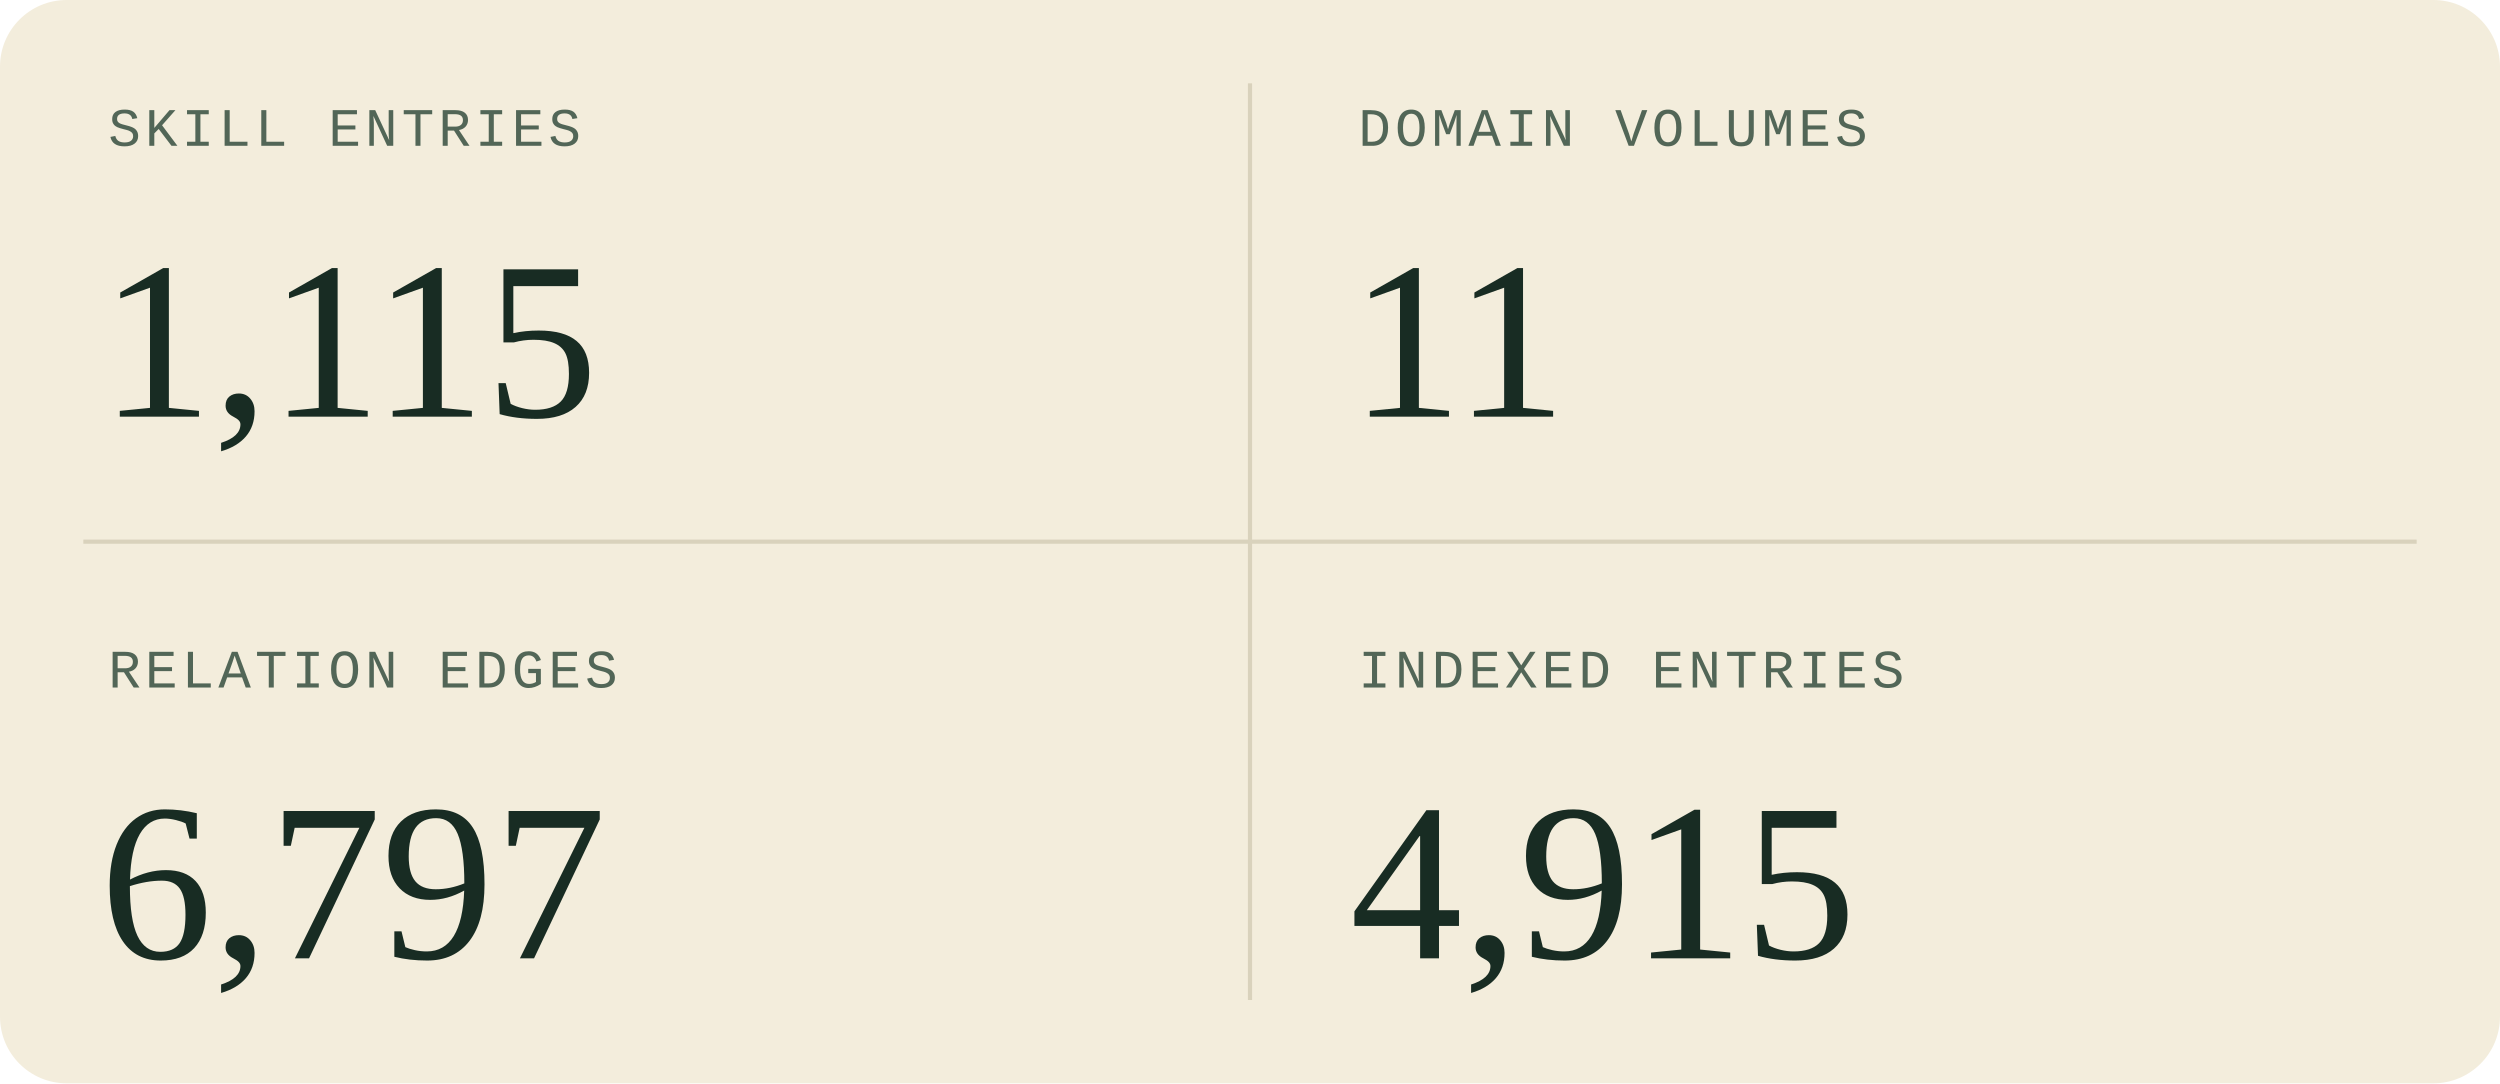
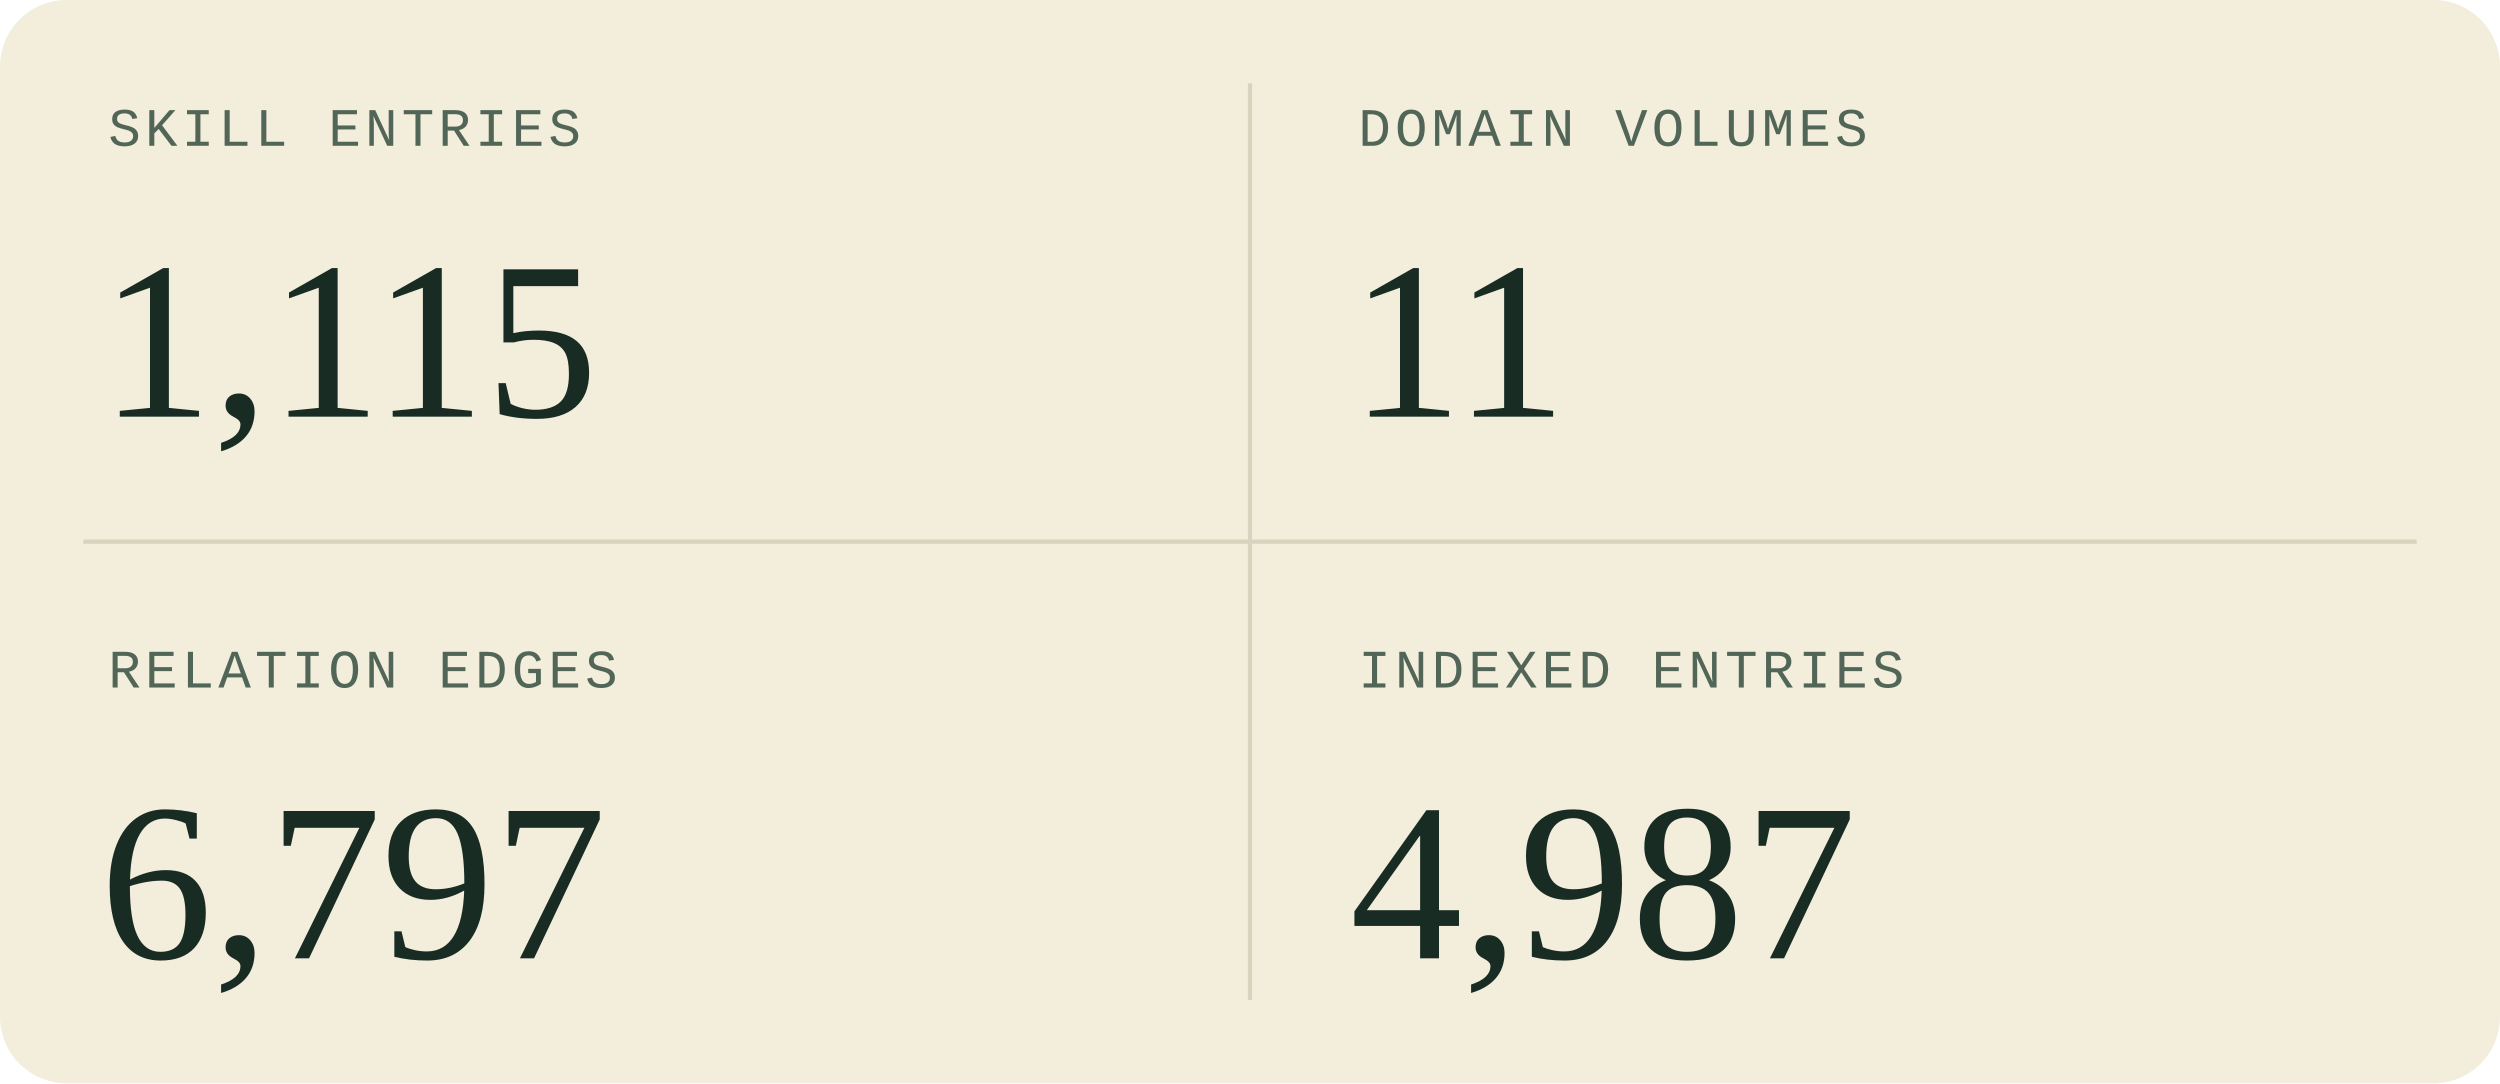
<svg xmlns="http://www.w3.org/2000/svg" width="600" height="260" viewBox="0 0 600 260" role="img" aria-labelledby="title description">
  <style>
  .sans { font-family: 'Segoe UI', Arial, sans-serif; }
  .serif { font-family: Georgia, 'Times New Roman', serif; }
  .mono { font-family: 'Courier New', monospace; }
</style>
  <rect width="600" height="260" rx="16" fill="#f3eddc" />
  <path d="M300 20V240M20 130H580" stroke="#d9d2bc" />
  <g transform="translate(0 0)">
    <text x="26" y="35" class="mono" font-size="13" letter-spacing="1" fill="#526657">SKILL ENTRIES</text>
    <text x="24" y="100" class="serif" font-size="54" fill="#182c23">1,115</text>
  </g>
  <g transform="translate(300 0)">
    <text x="26" y="35" class="mono" font-size="13" letter-spacing="1" fill="#526657">DOMAIN VOLUMES</text>
    <text x="24" y="100" class="serif" font-size="54" fill="#182c23">11</text>
  </g>
  <g transform="translate(0 130)">
    <text x="26" y="35" class="mono" font-size="13" letter-spacing="1" fill="#526657">RELATION EDGES</text>
    <text x="24" y="100" class="serif" font-size="54" fill="#182c23">6,797</text>
  </g>
  <g transform="translate(300 130)">
    <text x="26" y="35" class="mono" font-size="13" letter-spacing="1" fill="#526657">INDEXED ENTRIES</text>
-     <text x="24" y="100" class="serif" font-size="54" fill="#182c23">4,915</text>
+     <text x="24" y="100" class="serif" font-size="54" fill="#182c23">4,987</text>
  </g>
</svg>
